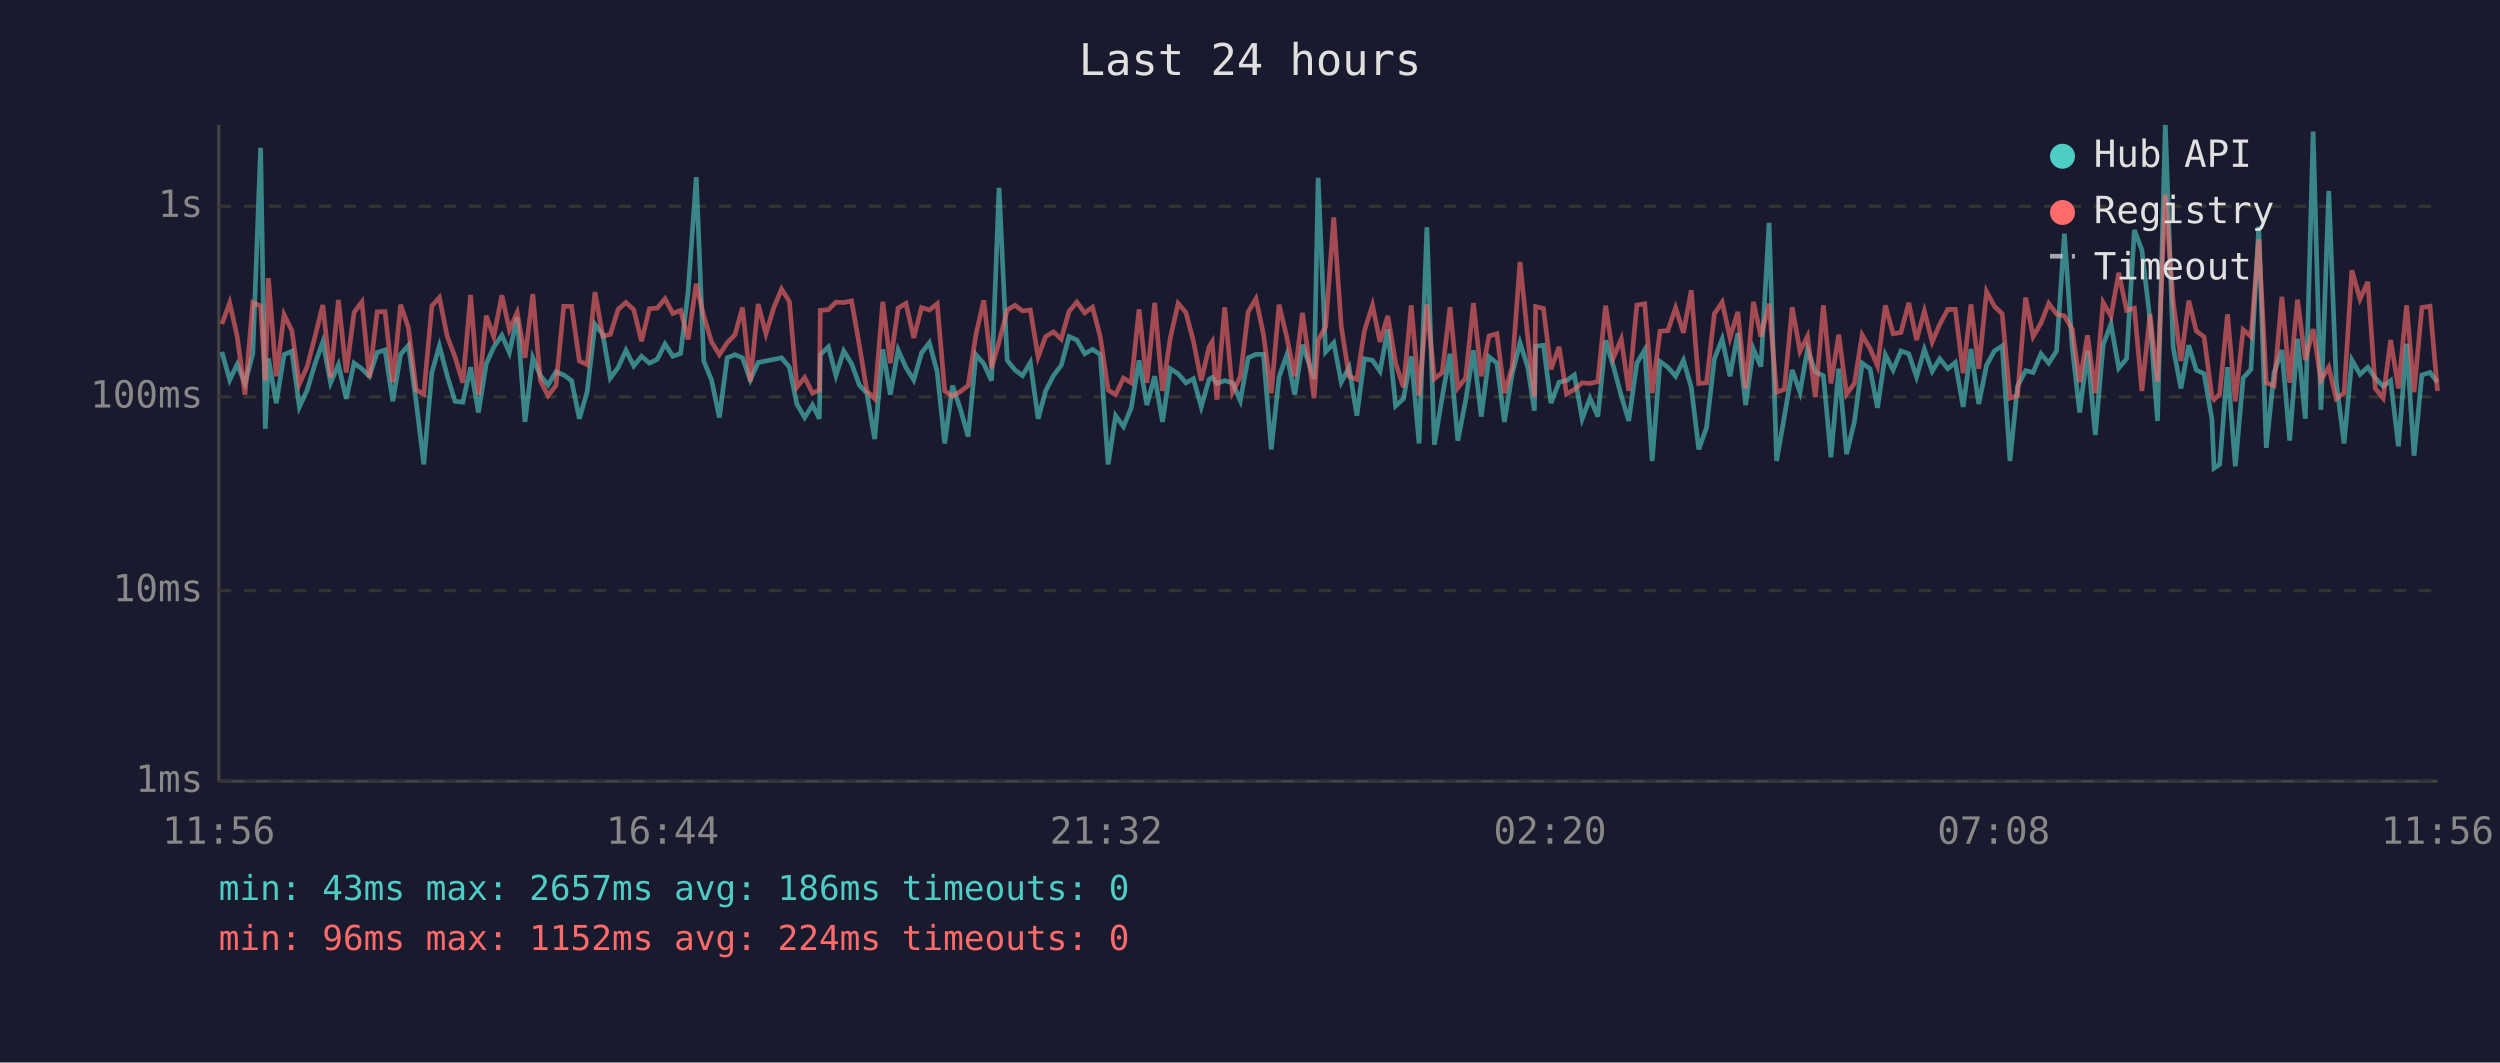
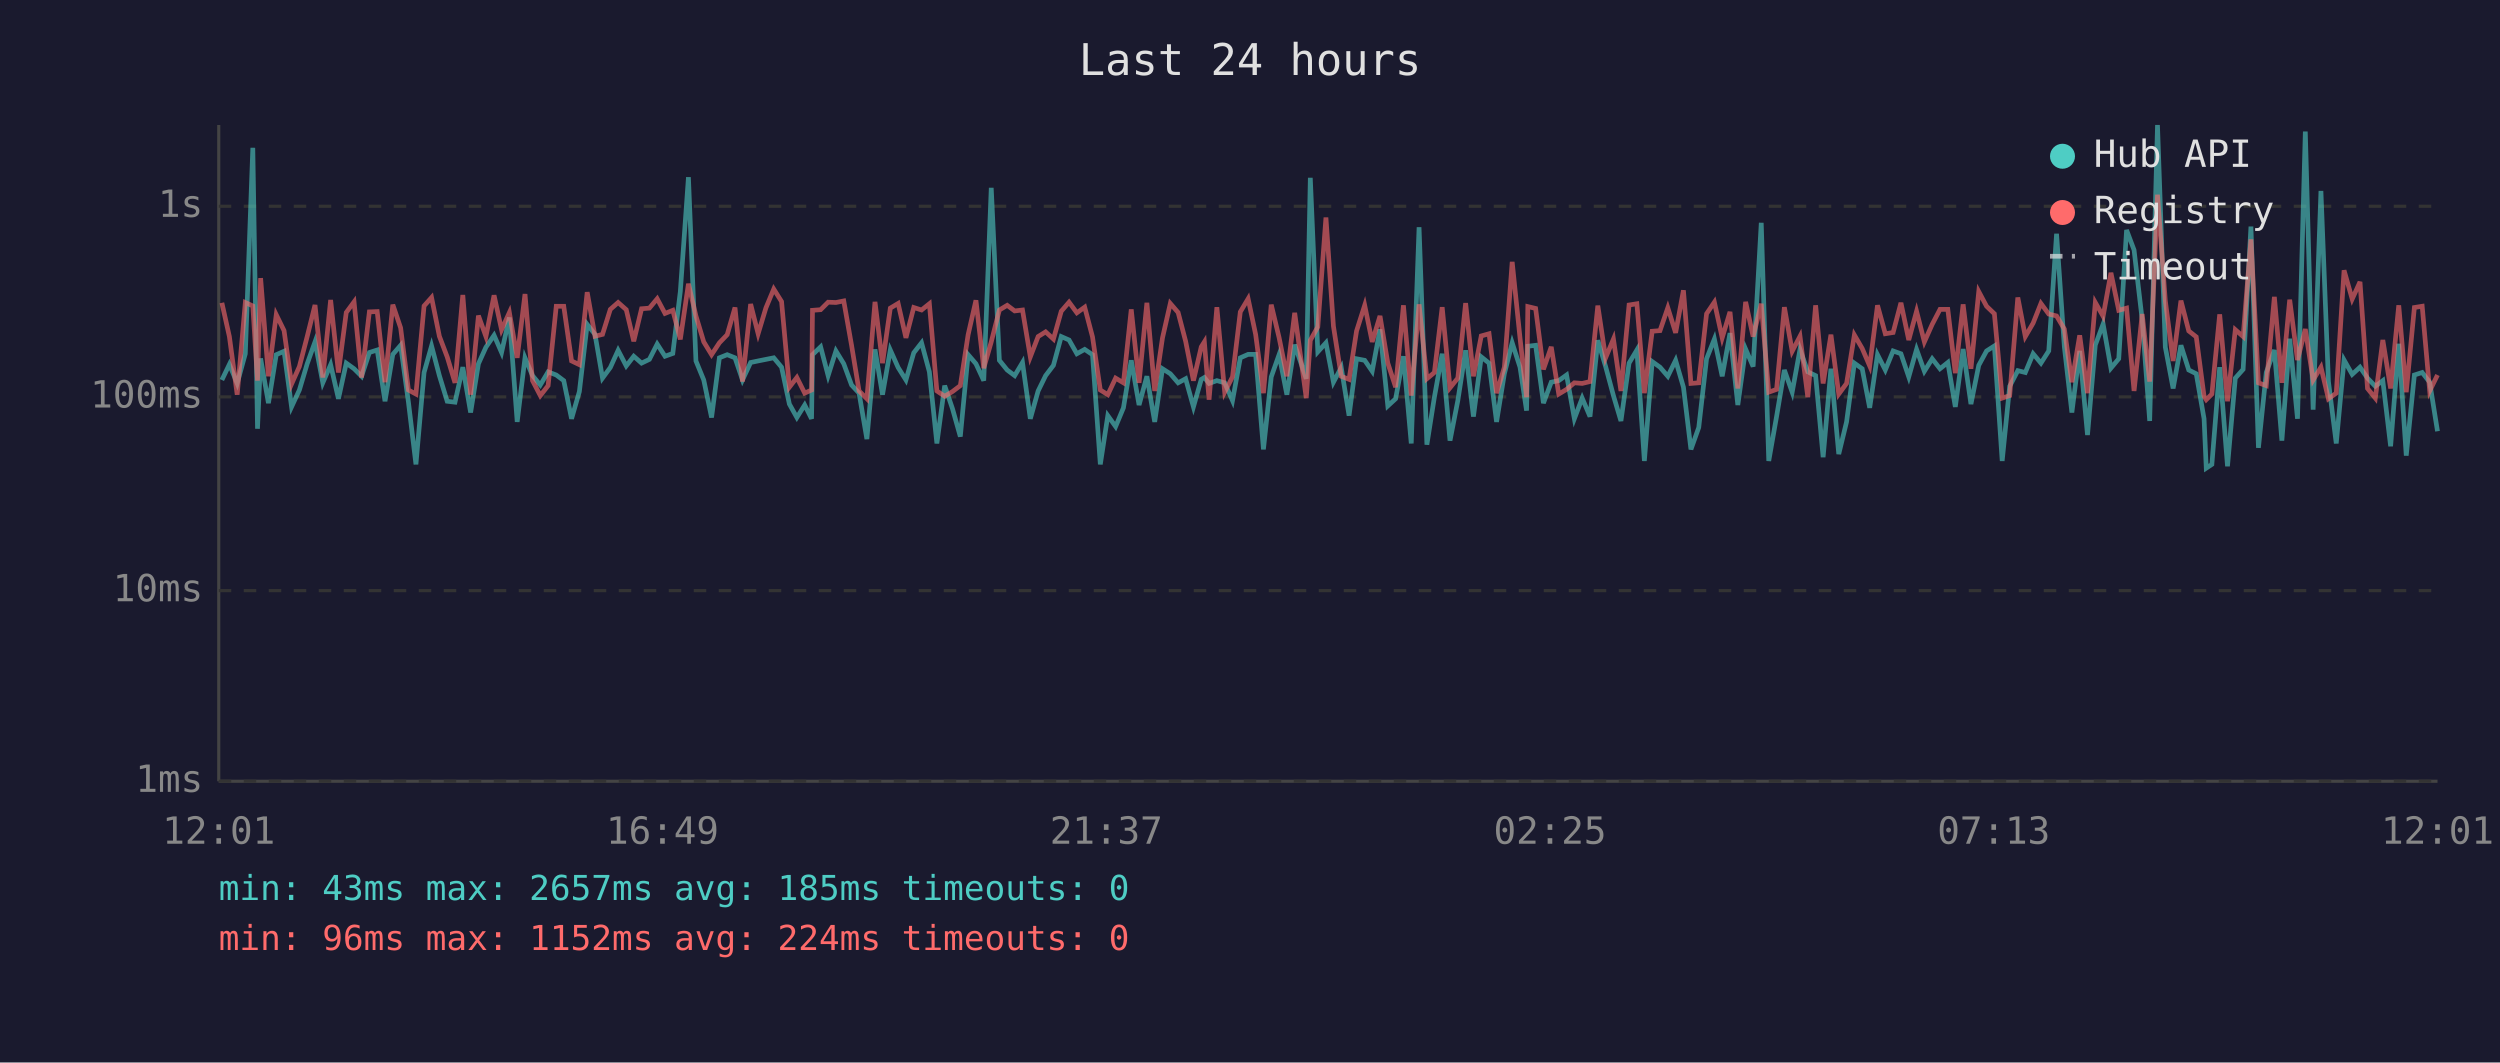
<svg xmlns="http://www.w3.org/2000/svg" viewBox="0 0 800 340" font-family="monospace" font-size="12">
  <rect width="800" height="340" fill="#1a1a2e" />
  <text x="400" y="24" fill="#e0e0e0" font-size="14" text-anchor="middle">Last 24 hours</text>
  <line x1="70" y1="40" x2="70" y2="250" stroke="#444" stroke-width="1" />
  <line x1="70" y1="250" x2="780" y2="250" stroke="#444" stroke-width="1" />
  <line x1="70" y1="250" x2="780" y2="250" stroke="#333" stroke-width="1" stroke-dasharray="4" />
  <text x="65" y="250" fill="#888" text-anchor="end" dominant-baseline="middle">1ms</text>
  <line x1="70" y1="189" x2="780" y2="189" stroke="#333" stroke-width="1" stroke-dasharray="4" />
  <text x="65" y="189" fill="#888" text-anchor="end" dominant-baseline="middle">10ms</text>
  <line x1="70" y1="127" x2="780" y2="127" stroke="#333" stroke-width="1" stroke-dasharray="4" />
  <text x="65" y="127" fill="#888" text-anchor="end" dominant-baseline="middle">100ms</text>
  <line x1="70" y1="66" x2="780" y2="66" stroke="#333" stroke-width="1" stroke-dasharray="4" />
  <text x="65" y="66" fill="#888" text-anchor="end" dominant-baseline="middle">1s</text>
-   <text x="70" y="270" fill="#888" text-anchor="middle">11:56</text>
-   <text x="212" y="270" fill="#888" text-anchor="middle">16:44</text>
-   <text x="354" y="270" fill="#888" text-anchor="middle">21:32</text>
-   <text x="496" y="270" fill="#888" text-anchor="middle">02:20</text>
-   <text x="638" y="270" fill="#888" text-anchor="middle">07:08</text>
-   <text x="780" y="270" fill="#888" text-anchor="middle">11:56</text>
-   <polyline points="71.0,112.6 73.5,121.6 75.9,116.6 78.4,122.7 80.9,113.2 83.4,47.3 84.9,137.2 85.9,114.7 88.4,129.0 90.9,113.5 93.4,112.4 95.8,130.2 98.3,124.8 100.8,116.4 103.3,109.4 105.8,122.5 108.3,116.7 110.8,127.6 113.3,116.2 115.8,118.0 118.2,120.4 120.7,112.8 123.2,112.0 125.7,128.4 128.2,113.4 130.7,110.5 133.2,128.7 135.6,148.6 138.2,119.2 140.6,110.7 143.1,120.2 145.6,128.4 148.1,128.7 150.6,117.5 153.1,132.0 155.6,116.4 158.0,111.1 160.6,107.3 163.0,112.8 165.5,101.6 168.0,135.0 170.5,114.5 172.9,120.2 175.4,123.2 177.9,119.0 180.4,120.0 182.9,121.8 185.4,134.0 187.9,125.3 190.4,103.8 192.9,107.0 195.3,121.0 197.8,117.6 200.3,112.1 202.8,117.1 205.3,114.0 207.8,116.2 210.3,115.0 212.8,110.1 215.3,114.0 217.8,113.1 220.2,93.3 222.8,56.7 225.2,115.5 227.7,121.6 230.2,133.6 232.7,114.5 235.2,113.5 237.6,114.5 240.1,121.6 242.6,116.0 245.1,115.5 247.6,115.0 250.1,114.5 252.6,117.5 255.0,129.3 257.5,133.6 260.0,129.6 262.2,134.0 262.5,113.5 265.1,111.0 267.5,120.2 270.0,112.3 272.5,116.4 275.0,123.2 277.4,125.8 279.9,140.5 282.5,111.8 284.9,126.3 287.4,112.0 289.9,117.6 292.4,121.6 294.9,112.9 297.4,109.7 299.9,119.0 302.3,141.9 304.8,123.4 307.3,130.8 309.8,139.7 312.3,113.5 314.8,116.4 317.3,121.8 319.7,60.1 322.3,115.3 324.8,118.4 327.2,120.2 329.7,116.0 332.2,134.0 334.6,125.1 337.1,120.2 339.6,116.9 342.1,107.7 344.6,108.8 347.1,113.2 349.6,111.8 352.1,113.5 354.6,148.6 357.0,133.0 359.5,136.5 362.0,130.5 364.5,115.3 367.0,129.6 369.5,120.4 372.0,135.0 374.5,118.0 377.0,119.6 379.5,122.5 381.9,121.2 384.4,130.2 386.9,121.4 387.9,120.8 389.4,122.7 391.9,121.8 394.4,122.5 396.9,128.2 399.4,114.5 401.9,113.4 404.3,113.4 406.8,143.8 409.3,120.6 411.8,113.5 414.3,126.3 416.8,110.3 420.5,121.2 421.8,56.9 424.2,112.6 426.8,109.7 429.2,122.3 431.7,117.6 434.2,133.0 436.6,114.8 439.2,115.3 441.6,118.8 444.1,105.4 446.6,129.9 449.1,127.6 451.6,114.0 454.1,141.9 456.6,72.7 459.0,142.3 461.5,127.1 464.0,113.2 466.5,141.0 469.0,128.2 471.5,112.1 474.0,133.3 476.5,114.2 479.0,116.2 481.4,135.0 483.9,119.6 486.4,109.7 488.9,117.5 491.0,131.4 491.4,110.8 493.9,110.5 496.3,129.0 498.9,122.3 501.3,121.8 503.8,120.0 506.3,134.0 508.8,127.4 511.3,133.3 513.8,108.9 516.3,117.3 518.8,126.6 521.2,134.7 523.8,116.2 526.3,112.0 528.7,147.5 531.2,115.7 533.7,117.5 536.2,120.4 538.7,115.3 541.2,123.9 543.6,143.8 546.1,136.8 548.6,114.8 551.1,108.5 553.6,120.4 556.1,106.6 558.6,129.6 561.1,111.7 563.5,117.3 566.1,71.3 568.5,147.5 571.0,133.3 573.5,118.4 576.0,125.5 578.4,111.8 580.9,119.0 583.5,120.2 585.9,146.3 588.4,118.0 590.9,145.3 593.4,135.0 595.9,116.2 598.4,118.0 600.8,130.5 603.3,113.5 605.8,118.4 608.3,112.3 610.8,113.2 613.3,120.6 615.8,111.8 618.3,118.8 620.7,114.8 623.3,118.0 625.7,116.0 628.2,130.2 630.7,111.7 633.2,129.3 635.7,116.9 638.2,112.3 640.7,110.7 643.2,147.5 645.6,123.6 648.2,118.6 650.6,119.2 653.1,113.2 655.6,116.2 658.1,112.3 660.6,74.8 663.1,111.1 665.5,132.0 668.0,112.3 670.5,139.2 673.0,110.4 675.5,103.7 678.0,117.8 680.5,114.8 683.0,73.6 685.4,80.0 688.0,102.3 690.4,134.7 692.9,40.0 695.4,111.1 697.9,124.3 700.4,110.5 702.8,118.4 705.3,119.6 707.8,134.0 708.5,149.8 710.3,148.6 712.8,117.5 715.3,149.2 717.8,121.0 720.3,118.2 722.8,72.5 725.2,143.3 727.7,119.2 730.2,112.0 732.7,141.0 735.2,108.4 737.7,134.0 740.2,42.1 742.7,131.1 745.2,61.1 747.6,122.1 750.1,141.9 752.6,115.2 755.2,119.8 757.7,117.5 760.1,121.0 762.6,123.6 765.0,121.8 767.5,142.8 770.1,110.0 772.5,145.8 775.0,120.0 777.6,119.2 780.0,122.3" fill="none" stroke="#4ecdc4" stroke-width="1.5" opacity="0.6" />
-   <polyline points="71.0,103.7 73.5,96.9 75.9,107.7 78.4,126.3 80.9,96.8 83.4,97.9 84.9,121.8 85.9,89.0 88.4,120.4 90.9,100.7 93.4,105.8 95.8,122.9 98.3,117.3 100.8,107.7 103.3,97.6 105.8,120.8 108.3,96.0 110.8,119.2 113.3,100.0 115.8,96.6 118.2,120.8 120.7,99.8 123.2,99.7 125.7,122.3 128.2,97.5 130.7,104.9 133.2,124.8 135.6,126.1 138.2,97.9 140.6,95.2 143.1,107.6 145.6,114.2 148.1,122.5 150.6,94.4 153.1,126.3 155.6,101.0 158.0,107.7 160.6,94.5 163.0,105.5 165.5,100.0 168.0,114.5 170.5,94.1 172.9,121.8 175.4,126.6 177.9,123.4 180.4,98.0 182.9,98.0 185.4,115.5 187.9,116.7 190.4,93.5 192.9,107.6 195.3,107.0 197.8,99.0 200.3,96.8 202.8,99.1 205.3,109.2 207.8,98.8 210.3,98.6 212.8,95.6 215.3,100.3 217.8,99.3 220.2,108.6 222.8,90.8 225.2,101.1 227.7,109.4 230.2,113.5 232.7,109.7 235.2,107.1 237.6,98.4 240.1,122.1 242.6,97.3 245.1,106.8 247.6,98.5 250.1,92.5 252.6,96.5 255.0,123.9 257.5,120.8 260.0,125.8 262.2,124.8 262.5,99.3 265.1,99.1 267.5,96.7 270.0,96.8 272.5,96.3 275.0,110.5 277.4,125.1 279.9,127.6 282.5,96.6 284.9,116.2 287.4,98.6 289.9,97.1 292.4,108.1 294.9,98.4 297.4,99.2 299.9,97.2 302.3,125.1 304.8,126.8 307.3,125.3 309.8,123.4 312.3,107.1 314.8,96.1 317.3,117.8 319.7,109.4 322.3,99.2 324.8,97.7 327.2,99.5 329.7,99.2 332.2,114.2 334.6,107.7 337.1,106.2 339.6,108.5 342.1,99.6 344.6,96.7 347.1,100.1 349.6,98.3 352.1,107.8 354.6,124.8 357.0,126.3 359.5,121.0 362.0,122.5 364.5,99.0 367.0,122.5 369.5,96.9 372.0,125.1 374.5,108.1 377.0,97.1 379.5,100.0 381.9,109.2 384.4,121.8 386.9,111.0 387.9,109.4 389.4,127.9 391.9,98.3 394.4,125.5 396.9,120.6 399.4,99.8 401.9,95.6 404.3,107.0 406.8,125.8 409.3,97.5 411.8,108.0 414.3,120.4 416.8,100.1 420.5,127.4 421.8,108.9 424.2,104.6 426.8,69.6 429.2,104.4 431.7,120.4 434.2,121.4 436.6,105.9 439.2,97.7 441.6,109.4 444.1,101.1 446.6,116.2 449.1,123.9 451.6,97.7 454.1,126.6 456.6,97.4 459.0,121.2 461.5,119.2 464.0,98.3 466.5,124.1 469.0,121.0 471.5,97.0 474.0,120.4 476.5,107.5 479.0,106.8 481.4,125.8 483.9,117.5 486.4,83.8 488.9,108.1 491.0,127.1 491.4,98.1 493.9,98.7 496.3,118.2 498.9,111.0 501.3,126.1 503.8,124.6 506.3,122.5 508.8,122.7 511.3,122.1 513.8,97.8 516.3,114.5 518.8,108.5 521.2,125.1 523.8,97.6 526.3,97.2 528.7,125.8 531.2,106.0 533.7,105.8 536.2,98.5 538.7,106.5 541.2,92.9 543.6,122.7 546.1,122.5 548.6,100.4 551.1,96.7 553.6,108.1 556.1,99.8 558.6,124.3 561.1,96.6 563.5,107.7 566.1,97.2 568.5,125.5 571.0,124.6 573.5,98.3 576.0,112.4 578.4,107.6 580.9,127.1 583.5,97.7 585.9,122.7 588.4,107.1 590.9,126.1 593.4,122.7 595.9,107.2 598.4,111.5 600.8,117.1 603.3,97.7 605.8,106.8 608.3,106.4 610.8,96.9 613.3,108.8 615.8,99.6 618.3,109.4 620.7,103.8 623.3,99.0 625.7,99.0 628.2,119.4 630.7,97.4 633.2,118.0 635.7,93.3 638.2,98.0 640.7,100.4 643.2,127.4 645.6,126.6 648.2,95.2 650.6,107.7 653.1,103.4 655.6,97.1 658.1,100.5 660.6,101.1 663.1,105.3 665.5,122.3 668.0,107.3 670.5,125.8 673.0,96.8 675.5,101.2 678.0,87.3 680.5,99.3 683.0,98.6 685.4,125.1 688.0,100.5 690.4,122.1 692.9,62.3 695.4,96.2 697.9,115.5 700.4,96.2 702.8,105.9 705.3,107.8 707.8,126.8 708.5,127.9 710.3,126.1 712.8,100.6 715.3,128.4 717.8,105.5 720.3,107.7 722.8,76.6 725.2,122.5 727.7,123.4 730.2,95.0 732.7,122.5 735.2,95.9 737.7,115.2 740.2,105.3 742.7,121.6 745.2,117.5 747.6,127.6 750.1,125.8 752.6,86.5 755.2,95.7 757.7,90.2 760.1,124.3 762.6,127.4 765.0,108.8 767.5,124.3 770.1,97.7 772.5,125.5 775.0,98.4 777.6,98.0 780.0,125.1" fill="none" stroke="#ff6b6b" stroke-width="1.5" opacity="0.6" />
+   <text x="70" y="270" fill="#888" text-anchor="middle">12:01</text>
+   <text x="212" y="270" fill="#888" text-anchor="middle">16:49</text>
+   <text x="354" y="270" fill="#888" text-anchor="middle">21:37</text>
+   <text x="496" y="270" fill="#888" text-anchor="middle">02:25</text>
+   <text x="638" y="270" fill="#888" text-anchor="middle">07:13</text>
+   <text x="780" y="270" fill="#888" text-anchor="middle">12:01</text>
+   <polyline points="71.0,121.6 73.4,116.6 75.9,122.7 78.5,113.2 80.9,47.3 82.4,137.2 83.4,114.7 85.9,129.0 88.4,113.5 90.9,112.4 93.3,130.2 95.8,124.8 98.3,116.4 100.8,109.4 103.3,122.5 105.8,116.7 108.3,127.6 110.8,116.2 113.3,118.0 115.7,120.4 118.2,112.8 120.7,112.0 123.2,128.4 125.7,113.4 128.2,110.5 130.7,128.7 133.1,148.6 135.7,119.2 138.1,110.7 140.6,120.2 143.1,128.4 145.6,128.7 148.1,117.5 150.6,132.0 153.1,116.4 155.5,111.1 158.1,107.3 160.5,112.8 163.0,101.6 165.5,135.0 168.0,114.5 170.4,120.2 172.9,123.2 175.4,119.0 178.0,120.0 180.4,121.8 182.9,134.0 185.4,125.3 187.9,103.8 190.4,107.0 192.8,121.0 195.3,117.6 197.8,112.1 200.4,117.1 202.8,114.0 205.3,116.2 207.8,115.0 210.3,110.1 212.8,114.0 215.3,113.1 217.7,93.3 220.3,56.7 222.7,115.5 225.2,121.6 227.7,133.6 230.2,114.5 232.7,113.5 235.2,114.5 237.6,121.6 240.2,116.0 242.6,115.5 245.1,115.0 247.6,114.5 250.1,117.5 252.6,129.3 255.0,133.6 257.5,129.6 259.7,134.0 260.0,113.5 262.6,111.0 265.0,120.2 267.5,112.3 270.0,116.4 272.5,123.2 274.9,125.8 277.4,140.5 280.0,111.8 282.4,126.3 284.9,112.0 287.4,117.6 289.9,121.6 292.4,112.9 294.9,109.7 297.4,119.0 299.8,141.9 302.3,123.4 304.8,130.8 307.3,139.7 309.8,113.5 312.3,116.4 314.8,121.8 317.2,60.1 319.8,115.3 322.3,118.4 324.7,120.2 327.2,116.0 329.7,134.0 332.2,125.1 334.6,120.2 337.1,116.9 339.6,107.7 342.1,108.8 344.6,113.2 347.1,111.8 349.6,113.5 352.1,148.6 354.5,133.0 357.0,136.5 359.5,130.5 362.0,115.3 364.5,129.6 367.0,120.4 369.5,135.0 372.0,118.0 374.5,119.6 377.0,122.5 379.4,121.2 381.9,130.2 384.4,121.4 385.4,120.8 386.9,122.7 389.4,121.8 391.9,122.5 394.4,128.2 396.9,114.5 399.4,113.4 401.8,113.4 404.3,143.8 406.8,120.6 409.3,113.5 411.8,126.3 414.3,110.3 418.0,121.2 419.3,56.9 421.7,112.6 424.3,109.7 426.7,122.3 429.2,117.6 431.7,133.0 434.1,114.8 436.7,115.3 439.1,118.8 441.6,105.4 444.1,129.9 446.6,127.6 449.1,114.0 451.6,141.9 454.1,72.7 456.6,142.3 459.0,127.1 461.5,113.2 464.0,141.0 466.5,128.2 469.0,112.1 471.5,133.3 474.0,114.2 476.5,116.2 478.9,135.0 481.4,119.6 483.9,109.7 486.4,117.5 488.5,131.4 488.9,110.8 491.4,110.5 493.9,129.0 496.4,122.3 498.8,121.8 501.3,120.0 503.8,134.0 506.3,127.4 508.8,133.3 511.3,108.9 513.8,117.3 516.3,126.6 518.7,134.7 521.3,116.2 523.8,112.0 526.2,147.5 528.7,115.7 531.2,117.5 533.7,120.4 536.2,115.3 538.7,123.9 541.1,143.8 543.6,136.8 546.1,114.8 548.6,108.5 551.1,120.4 553.6,106.6 556.1,129.6 558.6,111.7 561.0,117.3 563.6,71.3 566.0,147.5 568.5,133.3 571.0,118.4 573.5,125.5 576.0,111.8 578.5,119.0 581.0,120.2 583.4,146.3 585.9,118.0 588.4,145.3 590.9,135.0 593.4,116.2 595.9,118.0 598.3,130.5 600.8,113.5 603.3,118.4 605.8,112.3 608.3,113.2 610.8,120.6 613.3,111.8 615.8,118.8 618.3,114.8 620.8,118.0 623.3,116.0 625.7,130.2 628.2,111.7 630.7,129.3 633.2,116.9 635.7,112.3 638.2,110.7 640.7,147.5 643.1,123.6 645.7,118.6 648.1,119.2 650.6,113.2 653.1,116.2 655.6,112.3 658.1,74.8 660.6,111.1 663.0,132.0 665.5,112.3 668.0,139.2 670.5,110.4 673.0,103.7 675.5,117.8 678.0,114.8 680.5,73.6 682.9,80.0 685.5,102.3 687.9,134.7 690.4,40.0 692.9,111.1 695.4,124.3 697.9,110.5 700.4,118.4 702.8,119.6 705.3,134.0 706.0,149.8 707.8,148.6 710.3,117.5 712.8,149.2 715.3,121.0 717.8,118.2 720.3,72.5 722.7,143.3 725.2,119.2 727.8,112.0 730.2,141.0 732.7,108.4 735.2,134.0 737.7,42.1 740.2,131.1 742.7,61.1 745.1,122.1 747.6,141.9 750.1,115.2 752.7,119.8 755.2,117.5 757.6,121.0 760.1,123.6 762.5,121.8 765.0,142.8 767.6,110.0 770.0,145.8 772.6,120.0 775.1,119.2 777.5,122.3 780.0,138.0" fill="none" stroke="#4ecdc4" stroke-width="1.5" opacity="0.6" />
+   <polyline points="71.0,96.9 73.4,107.7 75.9,126.3 78.5,96.8 80.9,97.9 82.4,121.8 83.4,89.0 85.9,120.4 88.4,100.7 90.9,105.8 93.3,122.9 95.8,117.3 98.3,107.7 100.8,97.6 103.3,120.8 105.8,96.0 108.3,119.2 110.8,100.0 113.3,96.6 115.7,120.8 118.2,99.8 120.7,99.7 123.2,122.3 125.7,97.5 128.2,104.9 130.7,124.8 133.1,126.1 135.7,97.9 138.1,95.2 140.6,107.6 143.1,114.2 145.6,122.5 148.1,94.4 150.6,126.3 153.1,101.0 155.5,107.7 158.1,94.5 160.5,105.5 163.0,100.0 165.5,114.5 168.0,94.1 170.4,121.8 172.9,126.6 175.4,123.4 178.0,98.0 180.4,98.0 182.9,115.5 185.4,116.7 187.9,93.5 190.4,107.6 192.8,107.0 195.3,99.0 197.8,96.8 200.4,99.1 202.8,109.2 205.3,98.8 207.8,98.6 210.3,95.6 212.8,100.3 215.3,99.3 217.7,108.6 220.3,90.8 222.7,101.1 225.2,109.4 227.7,113.5 230.2,109.7 232.7,107.1 235.2,98.4 237.6,122.1 240.2,97.3 242.6,106.8 245.1,98.5 247.6,92.5 250.1,96.5 252.6,123.9 255.0,120.8 257.5,125.8 259.7,124.8 260.0,99.3 262.6,99.1 265.0,96.7 267.5,96.8 270.0,96.3 272.5,110.5 274.9,125.1 277.4,127.6 280.0,96.6 282.4,116.2 284.9,98.6 287.4,97.1 289.9,108.1 292.4,98.4 294.9,99.2 297.4,97.2 299.8,125.1 302.3,126.8 304.8,125.3 307.3,123.4 309.8,107.1 312.3,96.1 314.8,117.8 317.2,109.4 319.8,99.2 322.3,97.7 324.7,99.5 327.2,99.2 329.7,114.2 332.2,107.7 334.6,106.2 337.1,108.5 339.6,99.6 342.1,96.7 344.6,100.1 347.1,98.3 349.6,107.8 352.1,124.8 354.5,126.3 357.0,121.0 359.5,122.5 362.0,99.0 364.5,122.5 367.0,96.9 369.5,125.1 372.0,108.1 374.5,97.1 377.0,100.0 379.4,109.2 381.9,121.8 384.4,111.0 385.4,109.4 386.9,127.9 389.4,98.3 391.9,125.5 394.4,120.6 396.9,99.8 399.4,95.6 401.8,107.0 404.3,125.8 406.8,97.5 409.3,108.0 411.8,120.4 414.3,100.1 418.0,127.4 419.3,108.9 421.7,104.6 424.3,69.6 426.7,104.4 429.2,120.4 431.7,121.4 434.1,105.9 436.7,97.7 439.1,109.4 441.6,101.1 444.1,116.2 446.6,123.9 449.1,97.7 451.6,126.6 454.1,97.4 456.6,121.2 459.0,119.2 461.5,98.3 464.0,124.1 466.5,121.0 469.0,97.0 471.5,120.4 474.0,107.5 476.5,106.8 478.9,125.8 481.4,117.5 483.9,83.8 486.4,108.1 488.5,127.1 488.9,98.1 491.4,98.7 493.9,118.2 496.4,111.0 498.8,126.1 501.3,124.6 503.8,122.5 506.3,122.7 508.8,122.1 511.3,97.8 513.8,114.5 516.3,108.5 518.7,125.1 521.3,97.6 523.8,97.2 526.2,125.8 528.7,106.0 531.2,105.8 533.7,98.5 536.2,106.5 538.7,92.9 541.1,122.7 543.6,122.5 546.1,100.4 548.6,96.7 551.1,108.1 553.6,99.8 556.1,124.3 558.6,96.6 561.0,107.7 563.6,97.2 566.0,125.5 568.5,124.6 571.0,98.3 573.5,112.4 576.0,107.6 578.5,127.1 581.0,97.7 583.4,122.7 585.9,107.1 588.4,126.1 590.9,122.7 593.4,107.2 595.9,111.5 598.3,117.1 600.8,97.7 603.3,106.8 605.8,106.4 608.3,96.9 610.8,108.8 613.3,99.6 615.8,109.4 618.3,103.8 620.8,99.0 623.3,99.0 625.7,119.4 628.2,97.4 630.7,118.0 633.2,93.3 635.7,98.0 638.2,100.4 640.7,127.4 643.1,126.6 645.7,95.2 648.1,107.7 650.6,103.4 653.1,97.1 655.6,100.5 658.1,101.1 660.6,105.3 663.0,122.3 665.5,107.3 668.0,125.8 670.5,96.8 673.0,101.2 675.5,87.3 678.0,99.3 680.5,98.6 682.9,125.1 685.5,100.5 687.9,122.1 690.4,62.3 692.9,96.2 695.4,115.5 697.9,96.2 700.4,105.9 702.8,107.8 705.3,126.8 706.0,127.9 707.8,126.1 710.3,100.6 712.8,128.4 715.3,105.5 717.8,107.7 720.3,76.6 722.7,122.5 725.2,123.4 727.8,95.0 730.2,122.5 732.7,95.9 735.2,115.2 737.7,105.3 740.2,121.6 742.7,117.5 745.1,127.6 747.6,125.8 750.1,86.5 752.7,95.7 755.2,90.2 757.6,124.3 760.1,127.4 762.5,108.8 765.0,124.3 767.6,97.7 770.0,125.5 772.6,98.4 775.1,98.0 777.5,125.1 780.0,120.0" fill="none" stroke="#ff6b6b" stroke-width="1.5" opacity="0.6" />
  <circle cx="660" cy="50" r="4" fill="#4ecdc4" />
  <text x="670" y="50" fill="#e0e0e0" dominant-baseline="middle">Hub API</text>
  <circle cx="660" cy="68" r="4" fill="#ff6b6b" />
  <text x="670" y="68" fill="#e0e0e0" dominant-baseline="middle">Registry</text>
  <line x1="656" y1="82" x2="664" y2="82" stroke="#e0e0e0" stroke-width="1.5" stroke-dasharray="4,3" opacity="0.7" />
  <text x="670" y="86" fill="#e0e0e0" dominant-baseline="middle">Timeout</text>
-   <text x="70" y="288" fill="#4ecdc4" font-size="11">min: 43ms  max: 2657ms  avg: 186ms  timeouts: 0</text>
+   <text x="70" y="288" fill="#4ecdc4" font-size="11">min: 43ms  max: 2657ms  avg: 185ms  timeouts: 0</text>
  <text x="70" y="304" fill="#ff6b6b" font-size="11">min: 96ms  max: 1152ms  avg: 224ms  timeouts: 0</text>
</svg>
